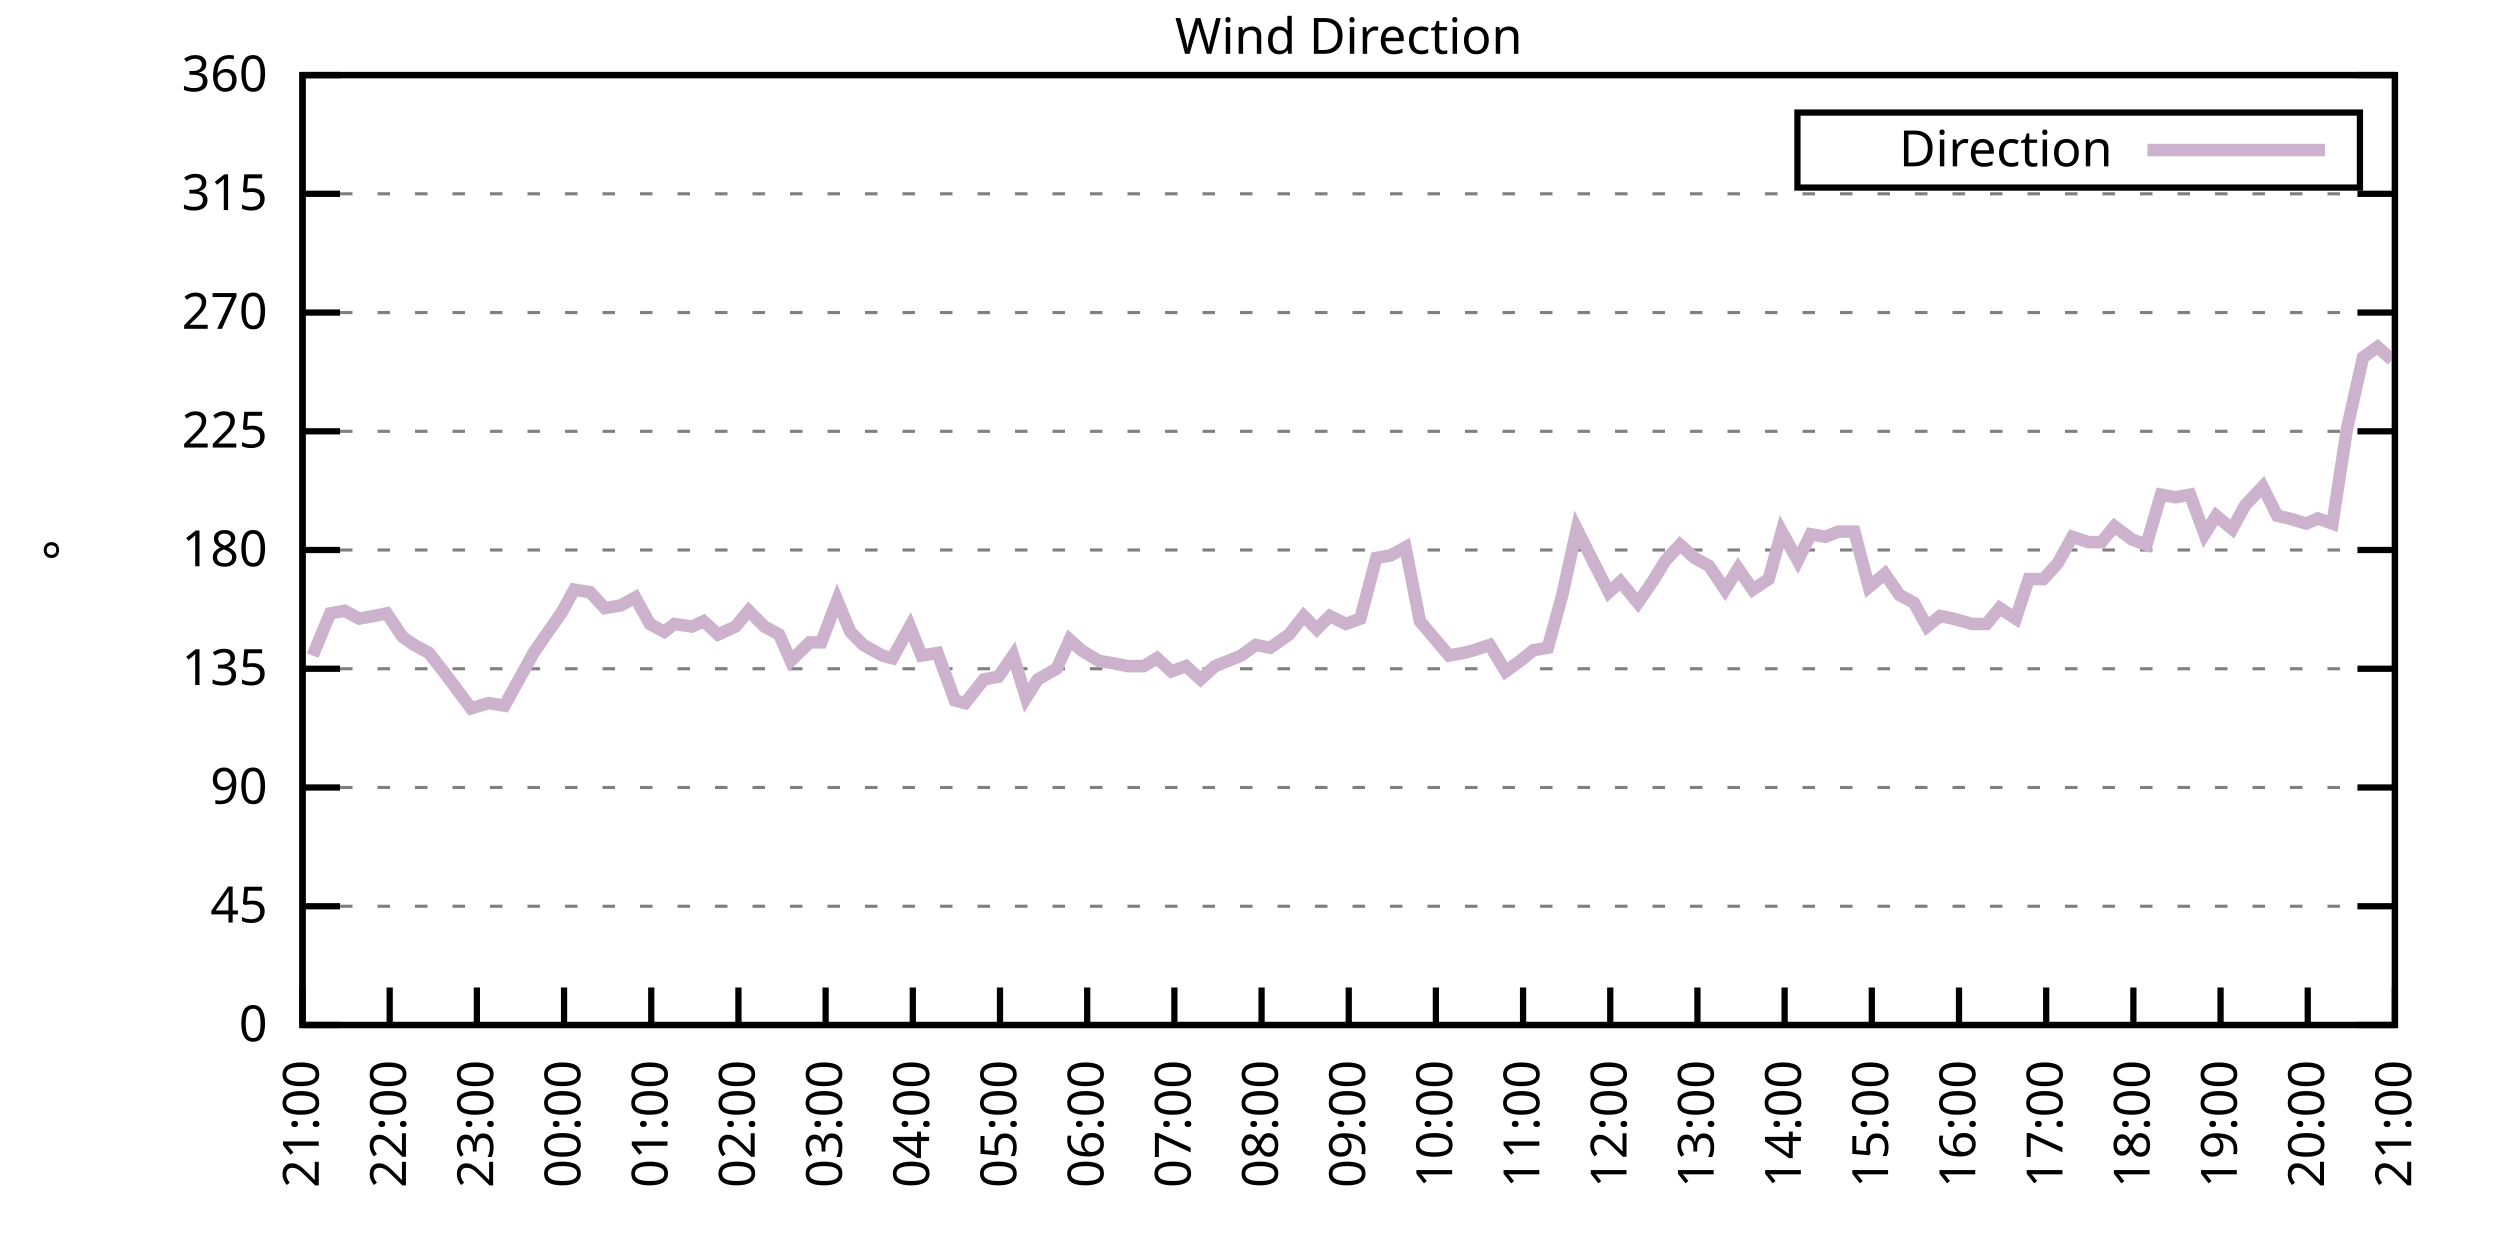
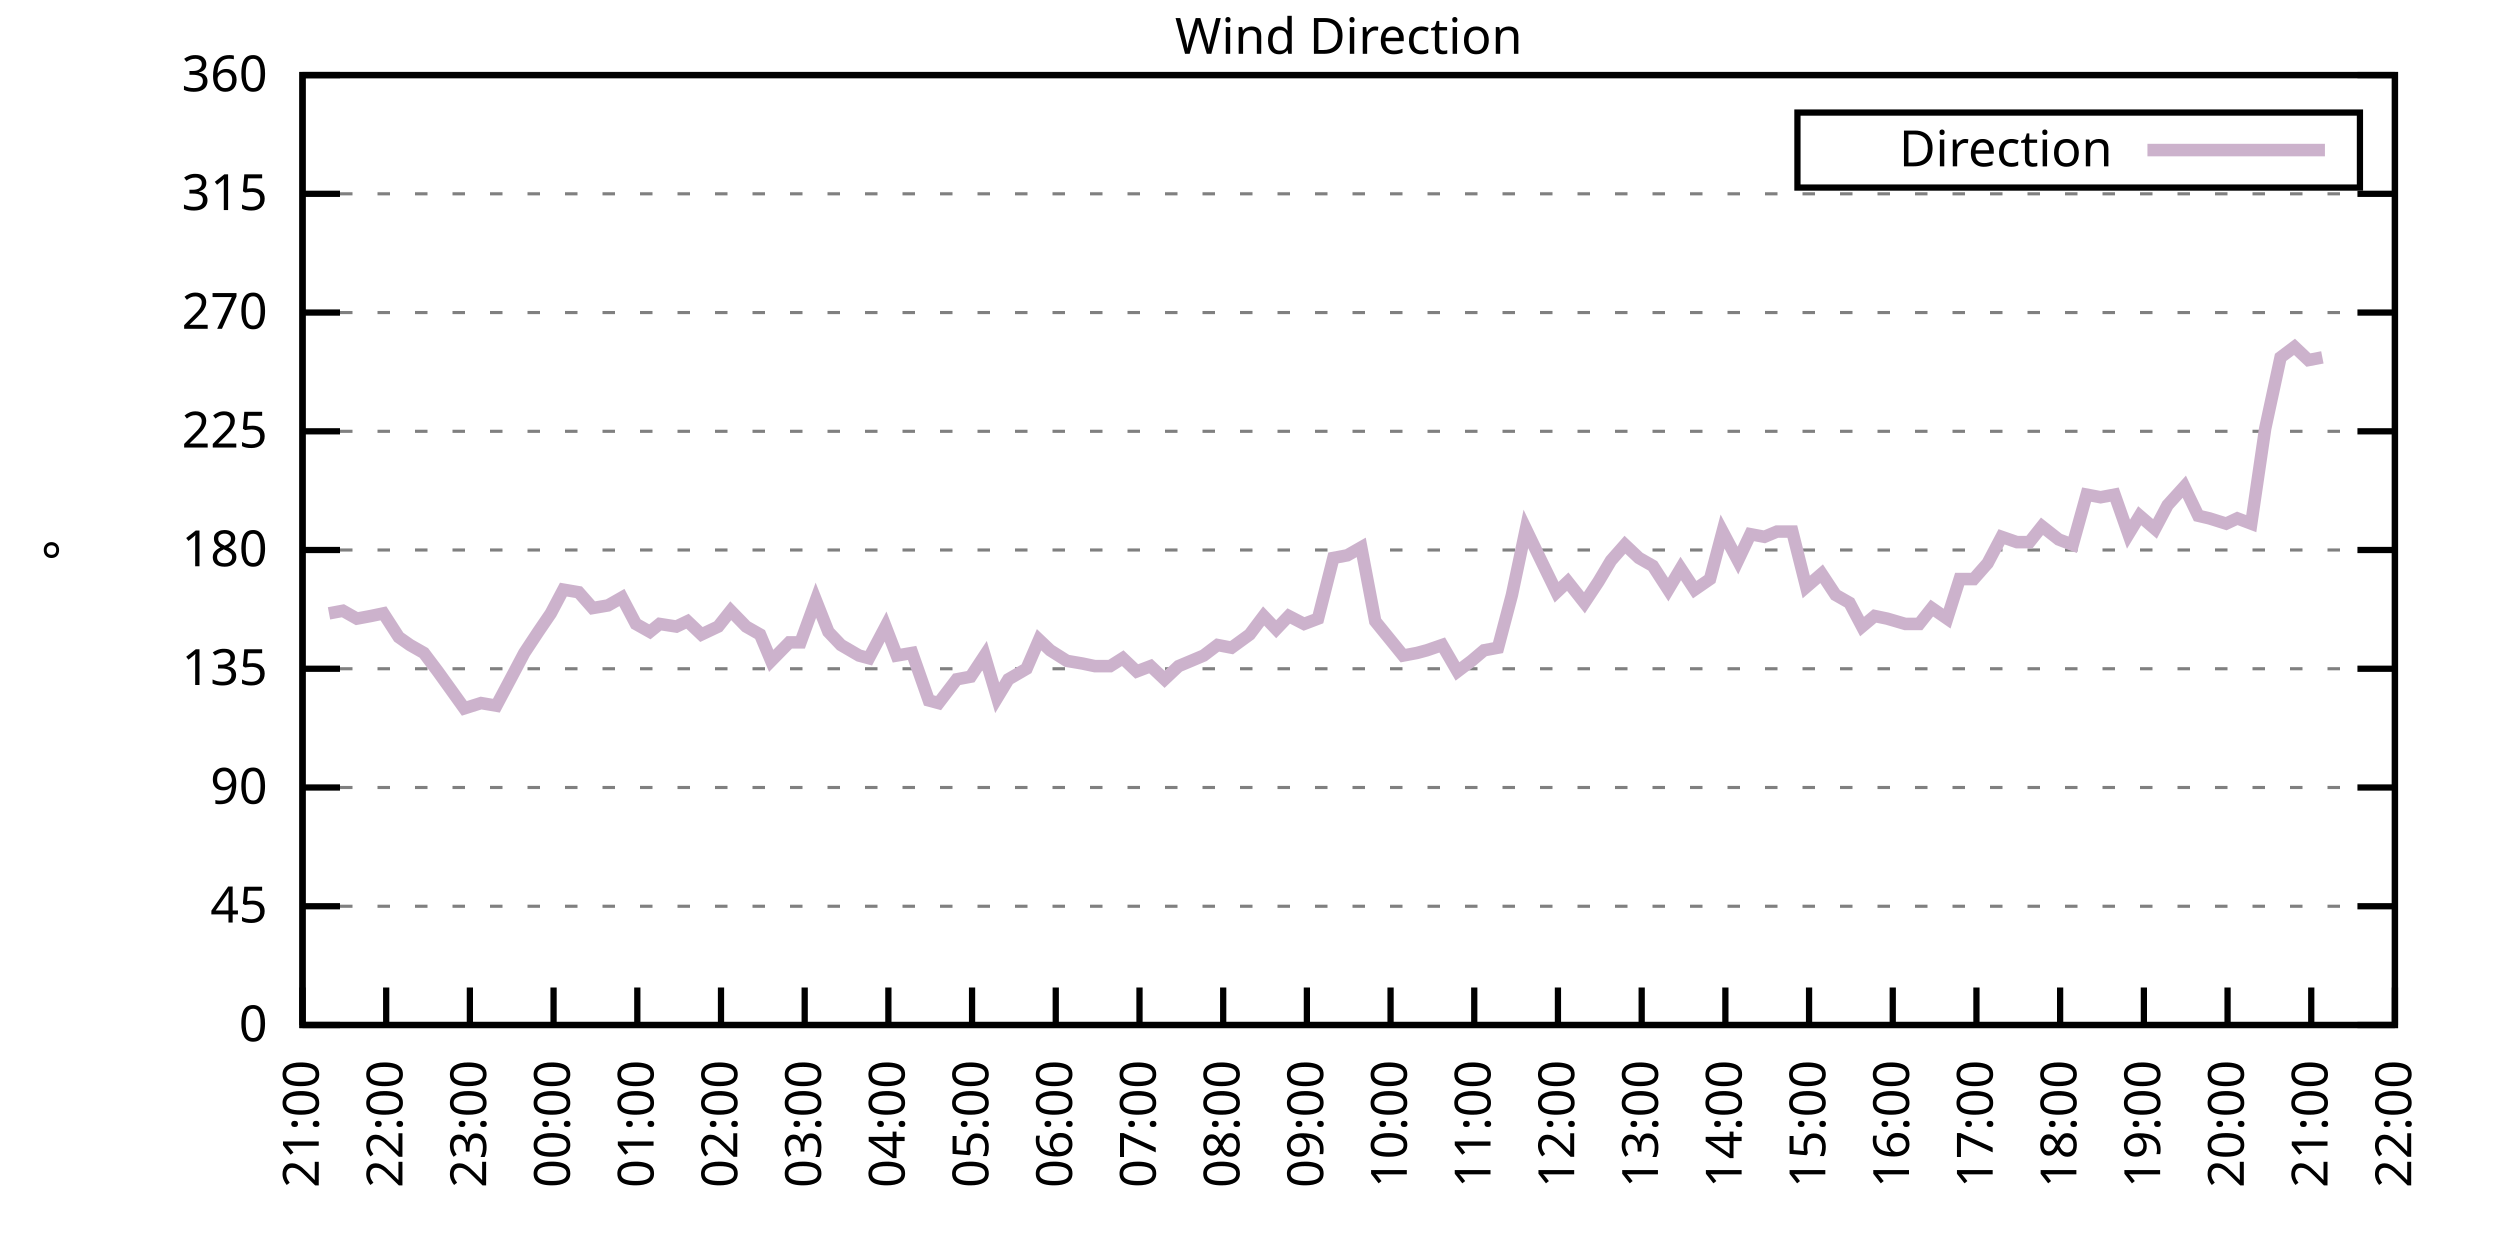
<svg xmlns="http://www.w3.org/2000/svg" xmlns:xlink="http://www.w3.org/1999/xlink" width="400" height="200" viewBox="0 0 400 200">
  <g id="gnuplot_canvas">
    <rect x="0" y="0" width="400" height="200" fill="none" />
    <defs>
      <circle id="gpDot" r="0.5" stroke-width="0.5" stroke="currentColor" />
      <path id="gpPt0" stroke-width="0.333" stroke="currentColor" d="M-1,0 h2 M0,-1 v2" />
      <path id="gpPt1" stroke-width="0.333" stroke="currentColor" d="M-1,-1 L1,1 M1,-1 L-1,1" />
      <path id="gpPt2" stroke-width="0.333" stroke="currentColor" d="M-1,0 L1,0 M0,-1 L0,1 M-1,-1 L1,1 M-1,1 L1,-1" />
      <rect id="gpPt3" stroke-width="0.333" stroke="currentColor" x="-1" y="-1" width="2" height="2" />
      <rect id="gpPt4" stroke-width="0.333" stroke="currentColor" fill="currentColor" x="-1" y="-1" width="2" height="2" />
      <circle id="gpPt5" stroke-width="0.333" stroke="currentColor" cx="0" cy="0" r="1" />
      <use xlink:href="#gpPt5" id="gpPt6" fill="currentColor" stroke="none" />
      <path id="gpPt7" stroke-width="0.333" stroke="currentColor" d="M0,-1.33 L-1.33,0.67 L1.33,0.67 z" />
      <use xlink:href="#gpPt7" id="gpPt8" fill="currentColor" stroke="none" />
      <use xlink:href="#gpPt7" id="gpPt9" stroke="currentColor" transform="rotate(180)" />
      <use xlink:href="#gpPt9" id="gpPt10" fill="currentColor" stroke="none" />
      <use xlink:href="#gpPt3" id="gpPt11" stroke="currentColor" transform="rotate(45)" />
      <use xlink:href="#gpPt11" id="gpPt12" fill="currentColor" stroke="none" />
      <path id="gpPt13" stroke-width="0.333" stroke="currentColor" d="M0,1.330 L1.265,0.411 L0.782,-1.067 L-0.782,-1.076 L-1.265,0.411 z" />
      <use xlink:href="#gpPt13" id="gpPt14" fill="currentColor" stroke="none" />
      <filter id="textbox" filterUnits="objectBoundingBox" x="0" y="0" height="1" width="1">
        <feFlood flood-color="white" flood-opacity="1" result="bgnd" />
        <feComposite in="SourceGraphic" in2="bgnd" operator="atop" />
      </filter>
      <filter id="greybox" filterUnits="objectBoundingBox" x="0" y="0" height="1" width="1">
        <feFlood flood-color="lightgrey" flood-opacity="1" result="grey" />
        <feComposite in="SourceGraphic" in2="grey" operator="atop" />
      </filter>
    </defs>
    <g fill="none" color="white" stroke="currentColor" stroke-width="1.00" stroke-linecap="butt" stroke-linejoin="miter">
</g>
    <g fill="none" color="black" stroke="currentColor" stroke-width="1.00" stroke-linecap="butt" stroke-linejoin="miter">
      <g stroke="none" shape-rendering="crispEdges">
        <polygon fill="rgb(255, 255, 255)" points="48.40,164.00 383.18,164.00 383.18,12.02 48.40,12.02 " />
      </g>
    </g>
    <g fill="none" color="black" stroke="currentColor" stroke-width="1.00" stroke-linecap="butt" stroke-linejoin="miter">
</g>
    <g fill="none" color="black" stroke="black" stroke-width="0.50" stroke-linecap="butt" stroke-linejoin="miter">
</g>
    <g fill="none" color="gray" stroke="currentColor" stroke-width="0.50" stroke-linecap="butt" stroke-linejoin="miter">
      <path stroke="gray" stroke-dasharray="2,4" class="gridline" d="M48.40,164.00 L383.19,164.00  " />
    </g>
    <g fill="none" color="gray" stroke="gray" stroke-width="1.00" stroke-linecap="butt" stroke-linejoin="miter">
</g>
    <g fill="none" color="black" stroke="currentColor" stroke-width="1.00" stroke-linecap="butt" stroke-linejoin="miter">
      <path stroke="black" d="M48.40,164.00 L54.40,164.00 M383.19,164.00 L377.19,164.00  " />
      <g transform="translate(42.80,166.60)" stroke="none" fill="black" font-family="Sans" font-size="8.00" text-anchor="end">
        <text>
          <tspan font-family="Sans"> 0</tspan>
        </text>
      </g>
    </g>
    <g fill="none" color="black" stroke="currentColor" stroke-width="1.00" stroke-linecap="butt" stroke-linejoin="miter">
</g>
    <g fill="none" color="black" stroke="black" stroke-width="0.50" stroke-linecap="butt" stroke-linejoin="miter">
</g>
    <g fill="none" color="gray" stroke="currentColor" stroke-width="0.50" stroke-linecap="butt" stroke-linejoin="miter">
      <path stroke="gray" stroke-dasharray="2,4" class="gridline" d="M48.40,145.00 L383.19,145.00  " />
    </g>
    <g fill="none" color="gray" stroke="gray" stroke-width="1.00" stroke-linecap="butt" stroke-linejoin="miter">
</g>
    <g fill="none" color="black" stroke="currentColor" stroke-width="1.00" stroke-linecap="butt" stroke-linejoin="miter">
      <path stroke="black" d="M48.40,145.00 L54.40,145.00 M383.19,145.00 L377.19,145.00  " />
      <g transform="translate(42.80,147.60)" stroke="none" fill="black" font-family="Sans" font-size="8.00" text-anchor="end">
        <text>
          <tspan font-family="Sans"> 45</tspan>
        </text>
      </g>
    </g>
    <g fill="none" color="black" stroke="currentColor" stroke-width="1.00" stroke-linecap="butt" stroke-linejoin="miter">
</g>
    <g fill="none" color="black" stroke="black" stroke-width="0.50" stroke-linecap="butt" stroke-linejoin="miter">
</g>
    <g fill="none" color="gray" stroke="currentColor" stroke-width="0.50" stroke-linecap="butt" stroke-linejoin="miter">
      <path stroke="gray" stroke-dasharray="2,4" class="gridline" d="M48.40,126.00 L383.19,126.00  " />
    </g>
    <g fill="none" color="gray" stroke="gray" stroke-width="1.00" stroke-linecap="butt" stroke-linejoin="miter">
</g>
    <g fill="none" color="black" stroke="currentColor" stroke-width="1.00" stroke-linecap="butt" stroke-linejoin="miter">
      <path stroke="black" d="M48.40,126.00 L54.40,126.00 M383.19,126.00 L377.19,126.00  " />
      <g transform="translate(42.80,128.60)" stroke="none" fill="black" font-family="Sans" font-size="8.00" text-anchor="end">
        <text>
          <tspan font-family="Sans"> 90</tspan>
        </text>
      </g>
    </g>
    <g fill="none" color="black" stroke="currentColor" stroke-width="1.00" stroke-linecap="butt" stroke-linejoin="miter">
</g>
    <g fill="none" color="black" stroke="black" stroke-width="0.50" stroke-linecap="butt" stroke-linejoin="miter">
</g>
    <g fill="none" color="gray" stroke="currentColor" stroke-width="0.50" stroke-linecap="butt" stroke-linejoin="miter">
      <path stroke="gray" stroke-dasharray="2,4" class="gridline" d="M48.40,107.00 L383.19,107.00  " />
    </g>
    <g fill="none" color="gray" stroke="gray" stroke-width="1.00" stroke-linecap="butt" stroke-linejoin="miter">
</g>
    <g fill="none" color="black" stroke="currentColor" stroke-width="1.00" stroke-linecap="butt" stroke-linejoin="miter">
      <path stroke="black" d="M48.40,107.00 L54.40,107.00 M383.19,107.00 L377.19,107.00  " />
      <g transform="translate(42.80,109.60)" stroke="none" fill="black" font-family="Sans" font-size="8.00" text-anchor="end">
        <text>
          <tspan font-family="Sans"> 135</tspan>
        </text>
      </g>
    </g>
    <g fill="none" color="black" stroke="currentColor" stroke-width="1.00" stroke-linecap="butt" stroke-linejoin="miter">
</g>
    <g fill="none" color="black" stroke="black" stroke-width="0.50" stroke-linecap="butt" stroke-linejoin="miter">
</g>
    <g fill="none" color="gray" stroke="currentColor" stroke-width="0.50" stroke-linecap="butt" stroke-linejoin="miter">
      <path stroke="gray" stroke-dasharray="2,4" class="gridline" d="M48.40,88.00 L383.19,88.00  " />
    </g>
    <g fill="none" color="gray" stroke="gray" stroke-width="1.00" stroke-linecap="butt" stroke-linejoin="miter">
</g>
    <g fill="none" color="black" stroke="currentColor" stroke-width="1.00" stroke-linecap="butt" stroke-linejoin="miter">
      <path stroke="black" d="M48.40,88.00 L54.40,88.00 M383.19,88.00 L377.19,88.00  " />
      <g transform="translate(42.80,90.60)" stroke="none" fill="black" font-family="Sans" font-size="8.00" text-anchor="end">
        <text>
          <tspan font-family="Sans"> 180</tspan>
        </text>
      </g>
    </g>
    <g fill="none" color="black" stroke="currentColor" stroke-width="1.00" stroke-linecap="butt" stroke-linejoin="miter">
</g>
    <g fill="none" color="black" stroke="black" stroke-width="0.50" stroke-linecap="butt" stroke-linejoin="miter">
</g>
    <g fill="none" color="gray" stroke="currentColor" stroke-width="0.50" stroke-linecap="butt" stroke-linejoin="miter">
      <path stroke="gray" stroke-dasharray="2,4" class="gridline" d="M48.40,69.01 L383.19,69.01  " />
    </g>
    <g fill="none" color="gray" stroke="gray" stroke-width="1.00" stroke-linecap="butt" stroke-linejoin="miter">
</g>
    <g fill="none" color="black" stroke="currentColor" stroke-width="1.00" stroke-linecap="butt" stroke-linejoin="miter">
      <path stroke="black" d="M48.40,69.01 L54.40,69.01 M383.19,69.01 L377.19,69.01  " />
      <g transform="translate(42.80,71.61)" stroke="none" fill="black" font-family="Sans" font-size="8.00" text-anchor="end">
        <text>
          <tspan font-family="Sans"> 225</tspan>
        </text>
      </g>
    </g>
    <g fill="none" color="black" stroke="currentColor" stroke-width="1.00" stroke-linecap="butt" stroke-linejoin="miter">
</g>
    <g fill="none" color="black" stroke="black" stroke-width="0.50" stroke-linecap="butt" stroke-linejoin="miter">
</g>
    <g fill="none" color="gray" stroke="currentColor" stroke-width="0.50" stroke-linecap="butt" stroke-linejoin="miter">
      <path stroke="gray" stroke-dasharray="2,4" class="gridline" d="M48.40,50.01 L383.19,50.01  " />
    </g>
    <g fill="none" color="gray" stroke="gray" stroke-width="1.00" stroke-linecap="butt" stroke-linejoin="miter">
</g>
    <g fill="none" color="black" stroke="currentColor" stroke-width="1.00" stroke-linecap="butt" stroke-linejoin="miter">
      <path stroke="black" d="M48.40,50.01 L54.40,50.01 M383.19,50.01 L377.19,50.01  " />
      <g transform="translate(42.80,52.61)" stroke="none" fill="black" font-family="Sans" font-size="8.00" text-anchor="end">
        <text>
          <tspan font-family="Sans"> 270</tspan>
        </text>
      </g>
    </g>
    <g fill="none" color="black" stroke="currentColor" stroke-width="1.00" stroke-linecap="butt" stroke-linejoin="miter">
</g>
    <g fill="none" color="black" stroke="black" stroke-width="0.50" stroke-linecap="butt" stroke-linejoin="miter">
</g>
    <g fill="none" color="gray" stroke="currentColor" stroke-width="0.50" stroke-linecap="butt" stroke-linejoin="miter">
      <path stroke="gray" stroke-dasharray="2,4" class="gridline" d="M48.40,31.01 L383.19,31.01  " />
    </g>
    <g fill="none" color="gray" stroke="gray" stroke-width="1.00" stroke-linecap="butt" stroke-linejoin="miter">
</g>
    <g fill="none" color="black" stroke="currentColor" stroke-width="1.00" stroke-linecap="butt" stroke-linejoin="miter">
      <path stroke="black" d="M48.40,31.01 L54.40,31.01 M383.19,31.01 L377.19,31.01  " />
      <g transform="translate(42.80,33.61)" stroke="none" fill="black" font-family="Sans" font-size="8.00" text-anchor="end">
        <text>
          <tspan font-family="Sans"> 315</tspan>
        </text>
      </g>
    </g>
    <g fill="none" color="black" stroke="currentColor" stroke-width="1.00" stroke-linecap="butt" stroke-linejoin="miter">
</g>
    <g fill="none" color="black" stroke="black" stroke-width="0.50" stroke-linecap="butt" stroke-linejoin="miter">
</g>
    <g fill="none" color="gray" stroke="currentColor" stroke-width="0.50" stroke-linecap="butt" stroke-linejoin="miter">
      <path stroke="gray" stroke-dasharray="2,4" class="gridline" d="M48.40,12.01 L383.19,12.01  " />
    </g>
    <g fill="none" color="gray" stroke="gray" stroke-width="1.00" stroke-linecap="butt" stroke-linejoin="miter">
</g>
    <g fill="none" color="black" stroke="currentColor" stroke-width="1.00" stroke-linecap="butt" stroke-linejoin="miter">
      <path stroke="black" d="M48.40,12.01 L54.40,12.01 M383.19,12.01 L377.19,12.01  " />
      <g transform="translate(42.80,14.61)" stroke="none" fill="black" font-family="Sans" font-size="8.00" text-anchor="end">
        <text>
          <tspan font-family="Sans"> 360</tspan>
        </text>
      </g>
    </g>
    <g fill="none" color="black" stroke="currentColor" stroke-width="1.00" stroke-linecap="butt" stroke-linejoin="miter">
      <path stroke="black" d="M48.40,164.00 L48.40,158.00  " />
      <g transform="translate(51.00,169.60) rotate(270.00)" stroke="none" fill="black" font-family="Sans" font-size="8.00" text-anchor="end">
        <text>
          <tspan font-family="Sans">21:00</tspan>
        </text>
      </g>
    </g>
    <g fill="none" color="black" stroke="currentColor" stroke-width="1.00" stroke-linecap="butt" stroke-linejoin="miter">
-       <path stroke="black" d="M62.35,164.00 L62.35,158.00  " />
-       <g transform="translate(64.95,169.60) rotate(270.00)" stroke="none" fill="black" font-family="Sans" font-size="8.00" text-anchor="end">
+       <path stroke="black" d="M61.79,164.00 L61.79,158.00  " />
+       <g transform="translate(64.39,169.60) rotate(270.00)" stroke="none" fill="black" font-family="Sans" font-size="8.00" text-anchor="end">
        <text>
          <tspan font-family="Sans">22:00</tspan>
        </text>
      </g>
    </g>
    <g fill="none" color="black" stroke="currentColor" stroke-width="1.00" stroke-linecap="butt" stroke-linejoin="miter">
-       <path stroke="black" d="M76.30,164.00 L76.30,158.00  " />
-       <g transform="translate(78.90,169.60) rotate(270.00)" stroke="none" fill="black" font-family="Sans" font-size="8.00" text-anchor="end">
+       <path stroke="black" d="M75.18,164.00 L75.18,158.00  " />
+       <g transform="translate(77.78,169.60) rotate(270.00)" stroke="none" fill="black" font-family="Sans" font-size="8.00" text-anchor="end">
        <text>
          <tspan font-family="Sans">23:00</tspan>
        </text>
      </g>
    </g>
    <g fill="none" color="black" stroke="currentColor" stroke-width="1.00" stroke-linecap="butt" stroke-linejoin="miter">
-       <path stroke="black" d="M90.25,164.00 L90.25,158.00  " />
-       <g transform="translate(92.85,169.60) rotate(270.00)" stroke="none" fill="black" font-family="Sans" font-size="8.00" text-anchor="end">
+       <path stroke="black" d="M88.57,164.00 L88.57,158.00  " />
+       <g transform="translate(91.17,169.60) rotate(270.00)" stroke="none" fill="black" font-family="Sans" font-size="8.00" text-anchor="end">
        <text>
          <tspan font-family="Sans">00:00</tspan>
        </text>
      </g>
    </g>
    <g fill="none" color="black" stroke="currentColor" stroke-width="1.00" stroke-linecap="butt" stroke-linejoin="miter">
-       <path stroke="black" d="M104.20,164.00 L104.20,158.00  " />
-       <g transform="translate(106.80,169.60) rotate(270.00)" stroke="none" fill="black" font-family="Sans" font-size="8.00" text-anchor="end">
+       <path stroke="black" d="M101.97,164.00 L101.97,158.00  " />
+       <g transform="translate(104.57,169.60) rotate(270.00)" stroke="none" fill="black" font-family="Sans" font-size="8.00" text-anchor="end">
        <text>
          <tspan font-family="Sans">01:00</tspan>
        </text>
      </g>
    </g>
    <g fill="none" color="black" stroke="currentColor" stroke-width="1.00" stroke-linecap="butt" stroke-linejoin="miter">
-       <path stroke="black" d="M118.15,164.00 L118.15,158.00  " />
-       <g transform="translate(120.75,169.60) rotate(270.00)" stroke="none" fill="black" font-family="Sans" font-size="8.00" text-anchor="end">
+       <path stroke="black" d="M115.36,164.00 L115.36,158.00  " />
+       <g transform="translate(117.96,169.60) rotate(270.00)" stroke="none" fill="black" font-family="Sans" font-size="8.00" text-anchor="end">
        <text>
          <tspan font-family="Sans">02:00</tspan>
        </text>
      </g>
    </g>
    <g fill="none" color="black" stroke="currentColor" stroke-width="1.00" stroke-linecap="butt" stroke-linejoin="miter">
-       <path stroke="black" d="M132.10,164.00 L132.10,158.00  " />
-       <g transform="translate(134.70,169.60) rotate(270.00)" stroke="none" fill="black" font-family="Sans" font-size="8.00" text-anchor="end">
+       <path stroke="black" d="M128.75,164.00 L128.75,158.00  " />
+       <g transform="translate(131.35,169.60) rotate(270.00)" stroke="none" fill="black" font-family="Sans" font-size="8.00" text-anchor="end">
        <text>
          <tspan font-family="Sans">03:00</tspan>
        </text>
      </g>
    </g>
    <g fill="none" color="black" stroke="currentColor" stroke-width="1.00" stroke-linecap="butt" stroke-linejoin="miter">
-       <path stroke="black" d="M146.05,164.00 L146.05,158.00  " />
-       <g transform="translate(148.65,169.60) rotate(270.00)" stroke="none" fill="black" font-family="Sans" font-size="8.00" text-anchor="end">
+       <path stroke="black" d="M142.14,164.00 L142.14,158.00  " />
+       <g transform="translate(144.74,169.60) rotate(270.00)" stroke="none" fill="black" font-family="Sans" font-size="8.00" text-anchor="end">
        <text>
          <tspan font-family="Sans">04:00</tspan>
        </text>
      </g>
    </g>
    <g fill="none" color="black" stroke="currentColor" stroke-width="1.00" stroke-linecap="butt" stroke-linejoin="miter">
-       <path stroke="black" d="M160.00,164.00 L160.00,158.00  " />
-       <g transform="translate(162.60,169.60) rotate(270.00)" stroke="none" fill="black" font-family="Sans" font-size="8.00" text-anchor="end">
+       <path stroke="black" d="M155.53,164.00 L155.53,158.00  " />
+       <g transform="translate(158.13,169.60) rotate(270.00)" stroke="none" fill="black" font-family="Sans" font-size="8.00" text-anchor="end">
        <text>
          <tspan font-family="Sans">05:00</tspan>
        </text>
      </g>
    </g>
    <g fill="none" color="black" stroke="currentColor" stroke-width="1.00" stroke-linecap="butt" stroke-linejoin="miter">
-       <path stroke="black" d="M173.95,164.00 L173.95,158.00  " />
-       <g transform="translate(176.55,169.60) rotate(270.00)" stroke="none" fill="black" font-family="Sans" font-size="8.00" text-anchor="end">
+       <path stroke="black" d="M168.92,164.00 L168.92,158.00  " />
+       <g transform="translate(171.52,169.60) rotate(270.00)" stroke="none" fill="black" font-family="Sans" font-size="8.00" text-anchor="end">
        <text>
          <tspan font-family="Sans">06:00</tspan>
        </text>
      </g>
    </g>
    <g fill="none" color="black" stroke="currentColor" stroke-width="1.00" stroke-linecap="butt" stroke-linejoin="miter">
-       <path stroke="black" d="M187.90,164.00 L187.90,158.00  " />
-       <g transform="translate(190.50,169.60) rotate(270.00)" stroke="none" fill="black" font-family="Sans" font-size="8.00" text-anchor="end">
+       <path stroke="black" d="M182.32,164.00 L182.32,158.00  " />
+       <g transform="translate(184.92,169.60) rotate(270.00)" stroke="none" fill="black" font-family="Sans" font-size="8.00" text-anchor="end">
        <text>
          <tspan font-family="Sans">07:00</tspan>
        </text>
      </g>
    </g>
    <g fill="none" color="black" stroke="currentColor" stroke-width="1.00" stroke-linecap="butt" stroke-linejoin="miter">
-       <path stroke="black" d="M201.85,164.00 L201.85,158.00  " />
-       <g transform="translate(204.45,169.60) rotate(270.00)" stroke="none" fill="black" font-family="Sans" font-size="8.00" text-anchor="end">
+       <path stroke="black" d="M195.71,164.00 L195.71,158.00  " />
+       <g transform="translate(198.31,169.60) rotate(270.00)" stroke="none" fill="black" font-family="Sans" font-size="8.00" text-anchor="end">
        <text>
          <tspan font-family="Sans">08:00</tspan>
        </text>
      </g>
    </g>
    <g fill="none" color="black" stroke="currentColor" stroke-width="1.00" stroke-linecap="butt" stroke-linejoin="miter">
-       <path stroke="black" d="M215.80,164.00 L215.80,158.00  " />
-       <g transform="translate(218.40,169.60) rotate(270.00)" stroke="none" fill="black" font-family="Sans" font-size="8.00" text-anchor="end">
+       <path stroke="black" d="M209.10,164.00 L209.10,158.00  " />
+       <g transform="translate(211.70,169.60) rotate(270.00)" stroke="none" fill="black" font-family="Sans" font-size="8.00" text-anchor="end">
        <text>
          <tspan font-family="Sans">09:00</tspan>
        </text>
      </g>
    </g>
    <g fill="none" color="black" stroke="currentColor" stroke-width="1.00" stroke-linecap="butt" stroke-linejoin="miter">
-       <path stroke="black" d="M229.74,164.00 L229.74,158.00  " />
-       <g transform="translate(232.34,169.60) rotate(270.00)" stroke="none" fill="black" font-family="Sans" font-size="8.00" text-anchor="end">
+       <path stroke="black" d="M222.49,164.00 L222.49,158.00  " />
+       <g transform="translate(225.09,169.60) rotate(270.00)" stroke="none" fill="black" font-family="Sans" font-size="8.00" text-anchor="end">
        <text>
          <tspan font-family="Sans">10:00</tspan>
        </text>
      </g>
    </g>
    <g fill="none" color="black" stroke="currentColor" stroke-width="1.00" stroke-linecap="butt" stroke-linejoin="miter">
-       <path stroke="black" d="M243.69,164.00 L243.69,158.00  " />
-       <g transform="translate(246.29,169.60) rotate(270.00)" stroke="none" fill="black" font-family="Sans" font-size="8.00" text-anchor="end">
+       <path stroke="black" d="M235.88,164.00 L235.88,158.00  " />
+       <g transform="translate(238.48,169.60) rotate(270.00)" stroke="none" fill="black" font-family="Sans" font-size="8.00" text-anchor="end">
        <text>
          <tspan font-family="Sans">11:00</tspan>
        </text>
      </g>
    </g>
    <g fill="none" color="black" stroke="currentColor" stroke-width="1.00" stroke-linecap="butt" stroke-linejoin="miter">
-       <path stroke="black" d="M257.64,164.00 L257.64,158.00  " />
-       <g transform="translate(260.24,169.60) rotate(270.00)" stroke="none" fill="black" font-family="Sans" font-size="8.00" text-anchor="end">
+       <path stroke="black" d="M249.27,164.00 L249.27,158.00  " />
+       <g transform="translate(251.87,169.60) rotate(270.00)" stroke="none" fill="black" font-family="Sans" font-size="8.00" text-anchor="end">
        <text>
          <tspan font-family="Sans">12:00</tspan>
        </text>
      </g>
    </g>
    <g fill="none" color="black" stroke="currentColor" stroke-width="1.00" stroke-linecap="butt" stroke-linejoin="miter">
-       <path stroke="black" d="M271.59,164.00 L271.59,158.00  " />
-       <g transform="translate(274.19,169.60) rotate(270.00)" stroke="none" fill="black" font-family="Sans" font-size="8.00" text-anchor="end">
+       <path stroke="black" d="M262.67,164.00 L262.67,158.00  " />
+       <g transform="translate(265.27,169.60) rotate(270.00)" stroke="none" fill="black" font-family="Sans" font-size="8.00" text-anchor="end">
        <text>
          <tspan font-family="Sans">13:00</tspan>
        </text>
      </g>
    </g>
    <g fill="none" color="black" stroke="currentColor" stroke-width="1.00" stroke-linecap="butt" stroke-linejoin="miter">
-       <path stroke="black" d="M285.54,164.00 L285.54,158.00  " />
-       <g transform="translate(288.14,169.60) rotate(270.00)" stroke="none" fill="black" font-family="Sans" font-size="8.00" text-anchor="end">
+       <path stroke="black" d="M276.06,164.00 L276.06,158.00  " />
+       <g transform="translate(278.66,169.60) rotate(270.00)" stroke="none" fill="black" font-family="Sans" font-size="8.00" text-anchor="end">
        <text>
          <tspan font-family="Sans">14:00</tspan>
        </text>
      </g>
    </g>
    <g fill="none" color="black" stroke="currentColor" stroke-width="1.00" stroke-linecap="butt" stroke-linejoin="miter">
-       <path stroke="black" d="M299.49,164.00 L299.49,158.00  " />
-       <g transform="translate(302.09,169.60) rotate(270.00)" stroke="none" fill="black" font-family="Sans" font-size="8.00" text-anchor="end">
+       <path stroke="black" d="M289.45,164.00 L289.45,158.00  " />
+       <g transform="translate(292.05,169.60) rotate(270.00)" stroke="none" fill="black" font-family="Sans" font-size="8.00" text-anchor="end">
        <text>
          <tspan font-family="Sans">15:00</tspan>
        </text>
      </g>
    </g>
    <g fill="none" color="black" stroke="currentColor" stroke-width="1.00" stroke-linecap="butt" stroke-linejoin="miter">
-       <path stroke="black" d="M313.44,164.00 L313.44,158.00  " />
-       <g transform="translate(316.04,169.60) rotate(270.00)" stroke="none" fill="black" font-family="Sans" font-size="8.00" text-anchor="end">
+       <path stroke="black" d="M302.84,164.00 L302.84,158.00  " />
+       <g transform="translate(305.44,169.60) rotate(270.00)" stroke="none" fill="black" font-family="Sans" font-size="8.00" text-anchor="end">
        <text>
          <tspan font-family="Sans">16:00</tspan>
        </text>
      </g>
    </g>
    <g fill="none" color="black" stroke="currentColor" stroke-width="1.00" stroke-linecap="butt" stroke-linejoin="miter">
-       <path stroke="black" d="M327.39,164.00 L327.39,158.00  " />
-       <g transform="translate(329.99,169.60) rotate(270.00)" stroke="none" fill="black" font-family="Sans" font-size="8.00" text-anchor="end">
+       <path stroke="black" d="M316.23,164.00 L316.23,158.00  " />
+       <g transform="translate(318.83,169.60) rotate(270.00)" stroke="none" fill="black" font-family="Sans" font-size="8.00" text-anchor="end">
        <text>
          <tspan font-family="Sans">17:00</tspan>
        </text>
      </g>
    </g>
    <g fill="none" color="black" stroke="currentColor" stroke-width="1.00" stroke-linecap="butt" stroke-linejoin="miter">
-       <path stroke="black" d="M341.34,164.00 L341.34,158.00  " />
-       <g transform="translate(343.94,169.60) rotate(270.00)" stroke="none" fill="black" font-family="Sans" font-size="8.00" text-anchor="end">
+       <path stroke="black" d="M329.62,164.00 L329.62,158.00  " />
+       <g transform="translate(332.22,169.60) rotate(270.00)" stroke="none" fill="black" font-family="Sans" font-size="8.00" text-anchor="end">
        <text>
          <tspan font-family="Sans">18:00</tspan>
        </text>
      </g>
    </g>
    <g fill="none" color="black" stroke="currentColor" stroke-width="1.00" stroke-linecap="butt" stroke-linejoin="miter">
-       <path stroke="black" d="M355.29,164.00 L355.29,158.00  " />
-       <g transform="translate(357.89,169.60) rotate(270.00)" stroke="none" fill="black" font-family="Sans" font-size="8.00" text-anchor="end">
+       <path stroke="black" d="M343.02,164.00 L343.02,158.00  " />
+       <g transform="translate(345.62,169.60) rotate(270.00)" stroke="none" fill="black" font-family="Sans" font-size="8.00" text-anchor="end">
        <text>
          <tspan font-family="Sans">19:00</tspan>
        </text>
      </g>
    </g>
    <g fill="none" color="black" stroke="currentColor" stroke-width="1.00" stroke-linecap="butt" stroke-linejoin="miter">
-       <path stroke="black" d="M369.24,164.00 L369.24,158.00  " />
-       <g transform="translate(371.84,169.60) rotate(270.00)" stroke="none" fill="black" font-family="Sans" font-size="8.00" text-anchor="end">
+       <path stroke="black" d="M356.41,164.00 L356.41,158.00  " />
+       <g transform="translate(359.01,169.60) rotate(270.00)" stroke="none" fill="black" font-family="Sans" font-size="8.00" text-anchor="end">
        <text>
          <tspan font-family="Sans">20:00</tspan>
+         </text>
+       </g>
+     </g>
+     <g fill="none" color="black" stroke="currentColor" stroke-width="1.00" stroke-linecap="butt" stroke-linejoin="miter">
+       <path stroke="black" d="M369.80,164.00 L369.80,158.00  " />
+       <g transform="translate(372.40,169.60) rotate(270.00)" stroke="none" fill="black" font-family="Sans" font-size="8.00" text-anchor="end">
+         <text>
+           <tspan font-family="Sans">21:00</tspan>
        </text>
      </g>
    </g>
    <g fill="none" color="black" stroke="currentColor" stroke-width="1.00" stroke-linecap="butt" stroke-linejoin="miter">
      <path stroke="black" d="M383.19,164.00 L383.19,158.00  " />
      <g transform="translate(385.79,169.60) rotate(270.00)" stroke="none" fill="black" font-family="Sans" font-size="8.00" text-anchor="end">
        <text>
-           <tspan font-family="Sans">21:00</tspan>
+           <tspan font-family="Sans">22:00</tspan>
        </text>
      </g>
    </g>
    <g fill="none" color="black" stroke="currentColor" stroke-width="1.00" stroke-linecap="butt" stroke-linejoin="miter">
</g>
    <g fill="none" color="black" stroke="currentColor" stroke-width="1.00" stroke-linecap="butt" stroke-linejoin="miter">
      <path stroke="black" d="M48.40,12.01 L48.40,164.00 L383.19,164.00 L383.19,12.01 L48.40,12.01 Z  " />
    </g>
    <g fill="none" color="black" stroke="currentColor" stroke-width="1.00" stroke-linecap="butt" stroke-linejoin="miter">
</g>
    <g fill="none" color="black" stroke="currentColor" stroke-width="1.00" stroke-linecap="butt" stroke-linejoin="miter">
      <path stroke="black" d="M287.59,30.01 L287.59,18.01 L377.59,18.01 L377.59,30.01 L287.59,30.01 Z  " />
    </g>
    <g id="Wind_direction_plot_1">
      <g fill="none" color="white" stroke="black" stroke-width="2.00" stroke-linecap="butt" stroke-linejoin="miter">
</g>
      <g fill="none" color="black" stroke="currentColor" stroke-width="2.00" stroke-linecap="butt" stroke-linejoin="miter">
        <g transform="translate(337.99,26.61)" stroke="none" fill="black" font-family="Sans" font-size="8.00" text-anchor="end">
          <text>
            <tspan font-family="Sans">Direction</tspan>
          </text>
        </g>
      </g>
      <g fill="none" color="black" stroke="currentColor" stroke-width="2.00" stroke-linecap="butt" stroke-linejoin="miter">
-         <path stroke="rgb(204, 178, 204)" d="M343.59,24.01 L371.99,24.01 M50.03,104.89 L52.82,98.14 L55.14,97.72 L57.47,98.98 L59.79,98.56 L61.88,98.14   L64.44,101.94 L66.30,103.20 L68.63,104.47 L70.95,107.43 L75.37,113.34 L78.16,112.49 L80.72,112.91 L83.04,108.69   L85.37,104.47 L87.69,101.09 L89.78,98.14 L91.88,94.34 L94.43,94.76 L96.76,97.29 L99.32,96.87 L101.64,95.60   L103.97,99.83 L106.29,101.09 L107.92,99.83 L110.71,100.25 L112.57,99.40 L114.89,101.52 L117.68,100.25 L119.78,97.72   L122.33,100.25 L124.66,101.52 L126.52,105.74 L129.54,102.78 L131.40,102.78 L133.96,96.03 L136.05,101.09 L138.14,103.20   L141.16,104.89 L142.79,105.31 L145.58,100.25 L147.44,104.89 L150.00,104.47 L152.79,112.07 L154.42,112.49 L157.44,108.69   L159.76,108.27 L162.09,104.89 L164.18,111.65 L166.04,108.69 L169.06,107.00 L171.16,102.36 L173.02,104.05 L175.81,105.74   L178.36,106.16 L180.46,106.58 L183.01,106.58 L185.11,105.31 L187.43,107.43 L189.76,106.58 L192.08,108.69 L194.41,106.58   L196.50,105.74 L198.59,104.89 L200.92,103.20 L203.24,103.63 L206.26,101.52 L208.59,98.56 L210.68,100.67 L212.77,98.56   L215.33,99.83 L217.65,98.98 L220.21,89.27 L222.54,88.85 L224.86,87.58 L227.19,99.40 L231.84,104.89 L234.16,104.47   L235.79,104.05 L238.35,103.20 L240.90,107.43 L243.23,105.74 L245.32,104.05 L247.65,103.63 L249.97,95.18 L252.30,84.63   L254.62,89.27 L257.41,94.76 L259.27,93.07 L262.06,96.45 L264.39,93.07 L266.48,89.69 L268.80,87.16 L271.13,89.27   L273.45,90.54 L276.01,94.34 L278.10,90.96 L280.43,94.34 L282.99,92.65 L285.08,85.05 L287.64,89.69 L289.73,85.47   L292.05,85.89 L294.15,85.05 L296.70,85.05 L299.03,93.92 L301.58,91.80 L303.91,95.18 L306.23,96.45 L308.33,100.25   L310.42,98.56 L312.51,98.98 L315.53,99.83 L317.86,99.83 L319.95,97.29 L322.51,98.98 L324.60,92.65 L326.93,92.65   L329.25,90.12 L331.58,85.89 L334.13,86.74 L336.23,86.74 L338.32,84.21 L341.11,86.32 L343.43,87.16 L345.76,79.14   L348.08,79.56 L350.41,79.14 L352.73,85.47 L354.59,82.52 L357.15,84.63 L359.24,80.83 L362.03,77.87 L364.36,82.52   L366.22,82.94 L369.01,83.78 L370.87,82.94 L373.19,83.78 L375.52,68.58 L378.08,57.18 L380.40,55.50 L382.73,57.61    " />
+         <path stroke="rgb(204, 178, 204)" d="M343.59,24.01 L371.99,24.01 M52.64,98.14 L54.87,97.72 L57.10,98.98 L59.34,98.56 L61.35,98.14 L63.80,101.94   L65.59,103.20 L67.82,104.47 L70.05,107.43 L74.29,113.34 L76.97,112.49 L79.42,112.91 L81.66,108.69 L83.89,104.47   L86.12,101.09 L88.13,98.14 L90.14,94.34 L92.59,94.76 L94.82,97.29 L97.28,96.87 L99.51,95.60 L101.74,99.83   L103.98,101.09 L105.54,99.83 L108.22,100.25 L110.00,99.40 L112.23,101.52 L114.91,100.25 L116.92,97.72 L119.38,100.25   L121.61,101.52 L123.39,105.74 L126.29,102.78 L128.08,102.78 L130.54,96.03 L132.54,101.09 L134.55,103.20 L137.45,104.89   L139.02,105.31 L141.69,100.25 L143.48,104.89 L145.94,104.47 L148.61,112.07 L150.18,112.49 L153.08,108.69 L155.31,108.27   L157.54,104.89 L159.55,111.65 L161.34,108.69 L164.24,107.00 L166.25,102.36 L168.03,104.05 L170.71,105.74 L173.17,106.16   L175.17,106.58 L177.63,106.58 L179.64,105.31 L181.87,107.43 L184.10,106.58 L186.33,108.69 L188.57,106.58 L190.57,105.74   L192.58,104.89 L194.81,103.20 L197.05,103.63 L199.95,101.52 L202.18,98.56 L204.19,100.67 L206.20,98.56 L208.65,99.83   L210.88,98.98 L213.34,89.27 L215.57,88.85 L217.80,87.58 L220.04,99.40 L224.50,104.89 L226.73,104.47 L228.29,104.05   L230.75,103.20 L233.20,107.43 L235.44,105.74 L237.44,104.05 L239.68,103.63 L241.91,95.18 L244.14,84.63 L246.37,89.27   L249.05,94.76 L250.84,93.07 L253.51,96.45 L255.75,93.07 L257.76,89.69 L259.99,87.16 L262.22,89.27 L264.45,90.54   L266.91,94.34 L268.92,90.96 L271.15,94.34 L273.60,92.65 L275.61,85.05 L278.07,89.69 L280.07,85.47 L282.31,85.89   L284.32,85.05 L286.77,85.05 L289.00,93.92 L291.46,91.80 L293.69,95.18 L295.92,96.45 L297.93,100.25 L299.94,98.56   L301.95,98.98 L304.85,99.83 L307.08,99.83 L309.09,97.29 L311.54,98.98 L313.55,92.65 L315.79,92.65 L318.02,90.12   L320.25,85.89 L322.70,86.74 L324.71,86.74 L326.72,84.21 L329.40,86.32 L331.63,87.16 L333.86,79.14 L336.10,79.56   L338.33,79.14 L340.56,85.47 L342.35,82.52 L344.80,84.63 L346.81,80.83 L349.49,77.87 L351.72,82.52 L353.51,82.94   L356.18,83.78 L357.97,82.94 L360.20,83.78 L362.43,68.58 L364.89,57.18 L367.12,55.50 L369.35,57.61 L371.58,57.18    " />
      </g>
    </g>
    <g fill="none" color="black" stroke="currentColor" stroke-width="2.00" stroke-linecap="butt" stroke-linejoin="miter">
</g>
    <g fill="none" color="black" stroke="black" stroke-width="1.00" stroke-linecap="butt" stroke-linejoin="miter">
</g>
    <g fill="none" color="black" stroke="currentColor" stroke-width="1.00" stroke-linecap="butt" stroke-linejoin="miter">
      <path stroke="black" d="M48.40,12.01 L48.40,164.00 L383.19,164.00 L383.19,12.01 L48.40,12.01 Z  " />
      <g transform="translate(12.80,88.01) rotate(270.00)" stroke="none" fill="black" font-family="Sans" font-size="8.00" text-anchor="middle">
        <text>
          <tspan font-family="Sans">°</tspan>
        </text>
      </g>
    </g>
    <g fill="none" color="black" stroke="currentColor" stroke-width="1.00" stroke-linecap="butt" stroke-linejoin="miter">
</g>
    <g fill="none" color="black" stroke="currentColor" stroke-width="1.00" stroke-linecap="butt" stroke-linejoin="miter">
      <g transform="translate(215.79,8.61)" stroke="none" fill="black" font-family="Sans" font-size="8.00" text-anchor="middle">
        <text>
          <tspan font-family="Sans">Wind Direction</tspan>
        </text>
      </g>
    </g>
    <g fill="none" color="black" stroke="currentColor" stroke-width="1.00" stroke-linecap="butt" stroke-linejoin="miter">
</g>
  </g>
</svg>
